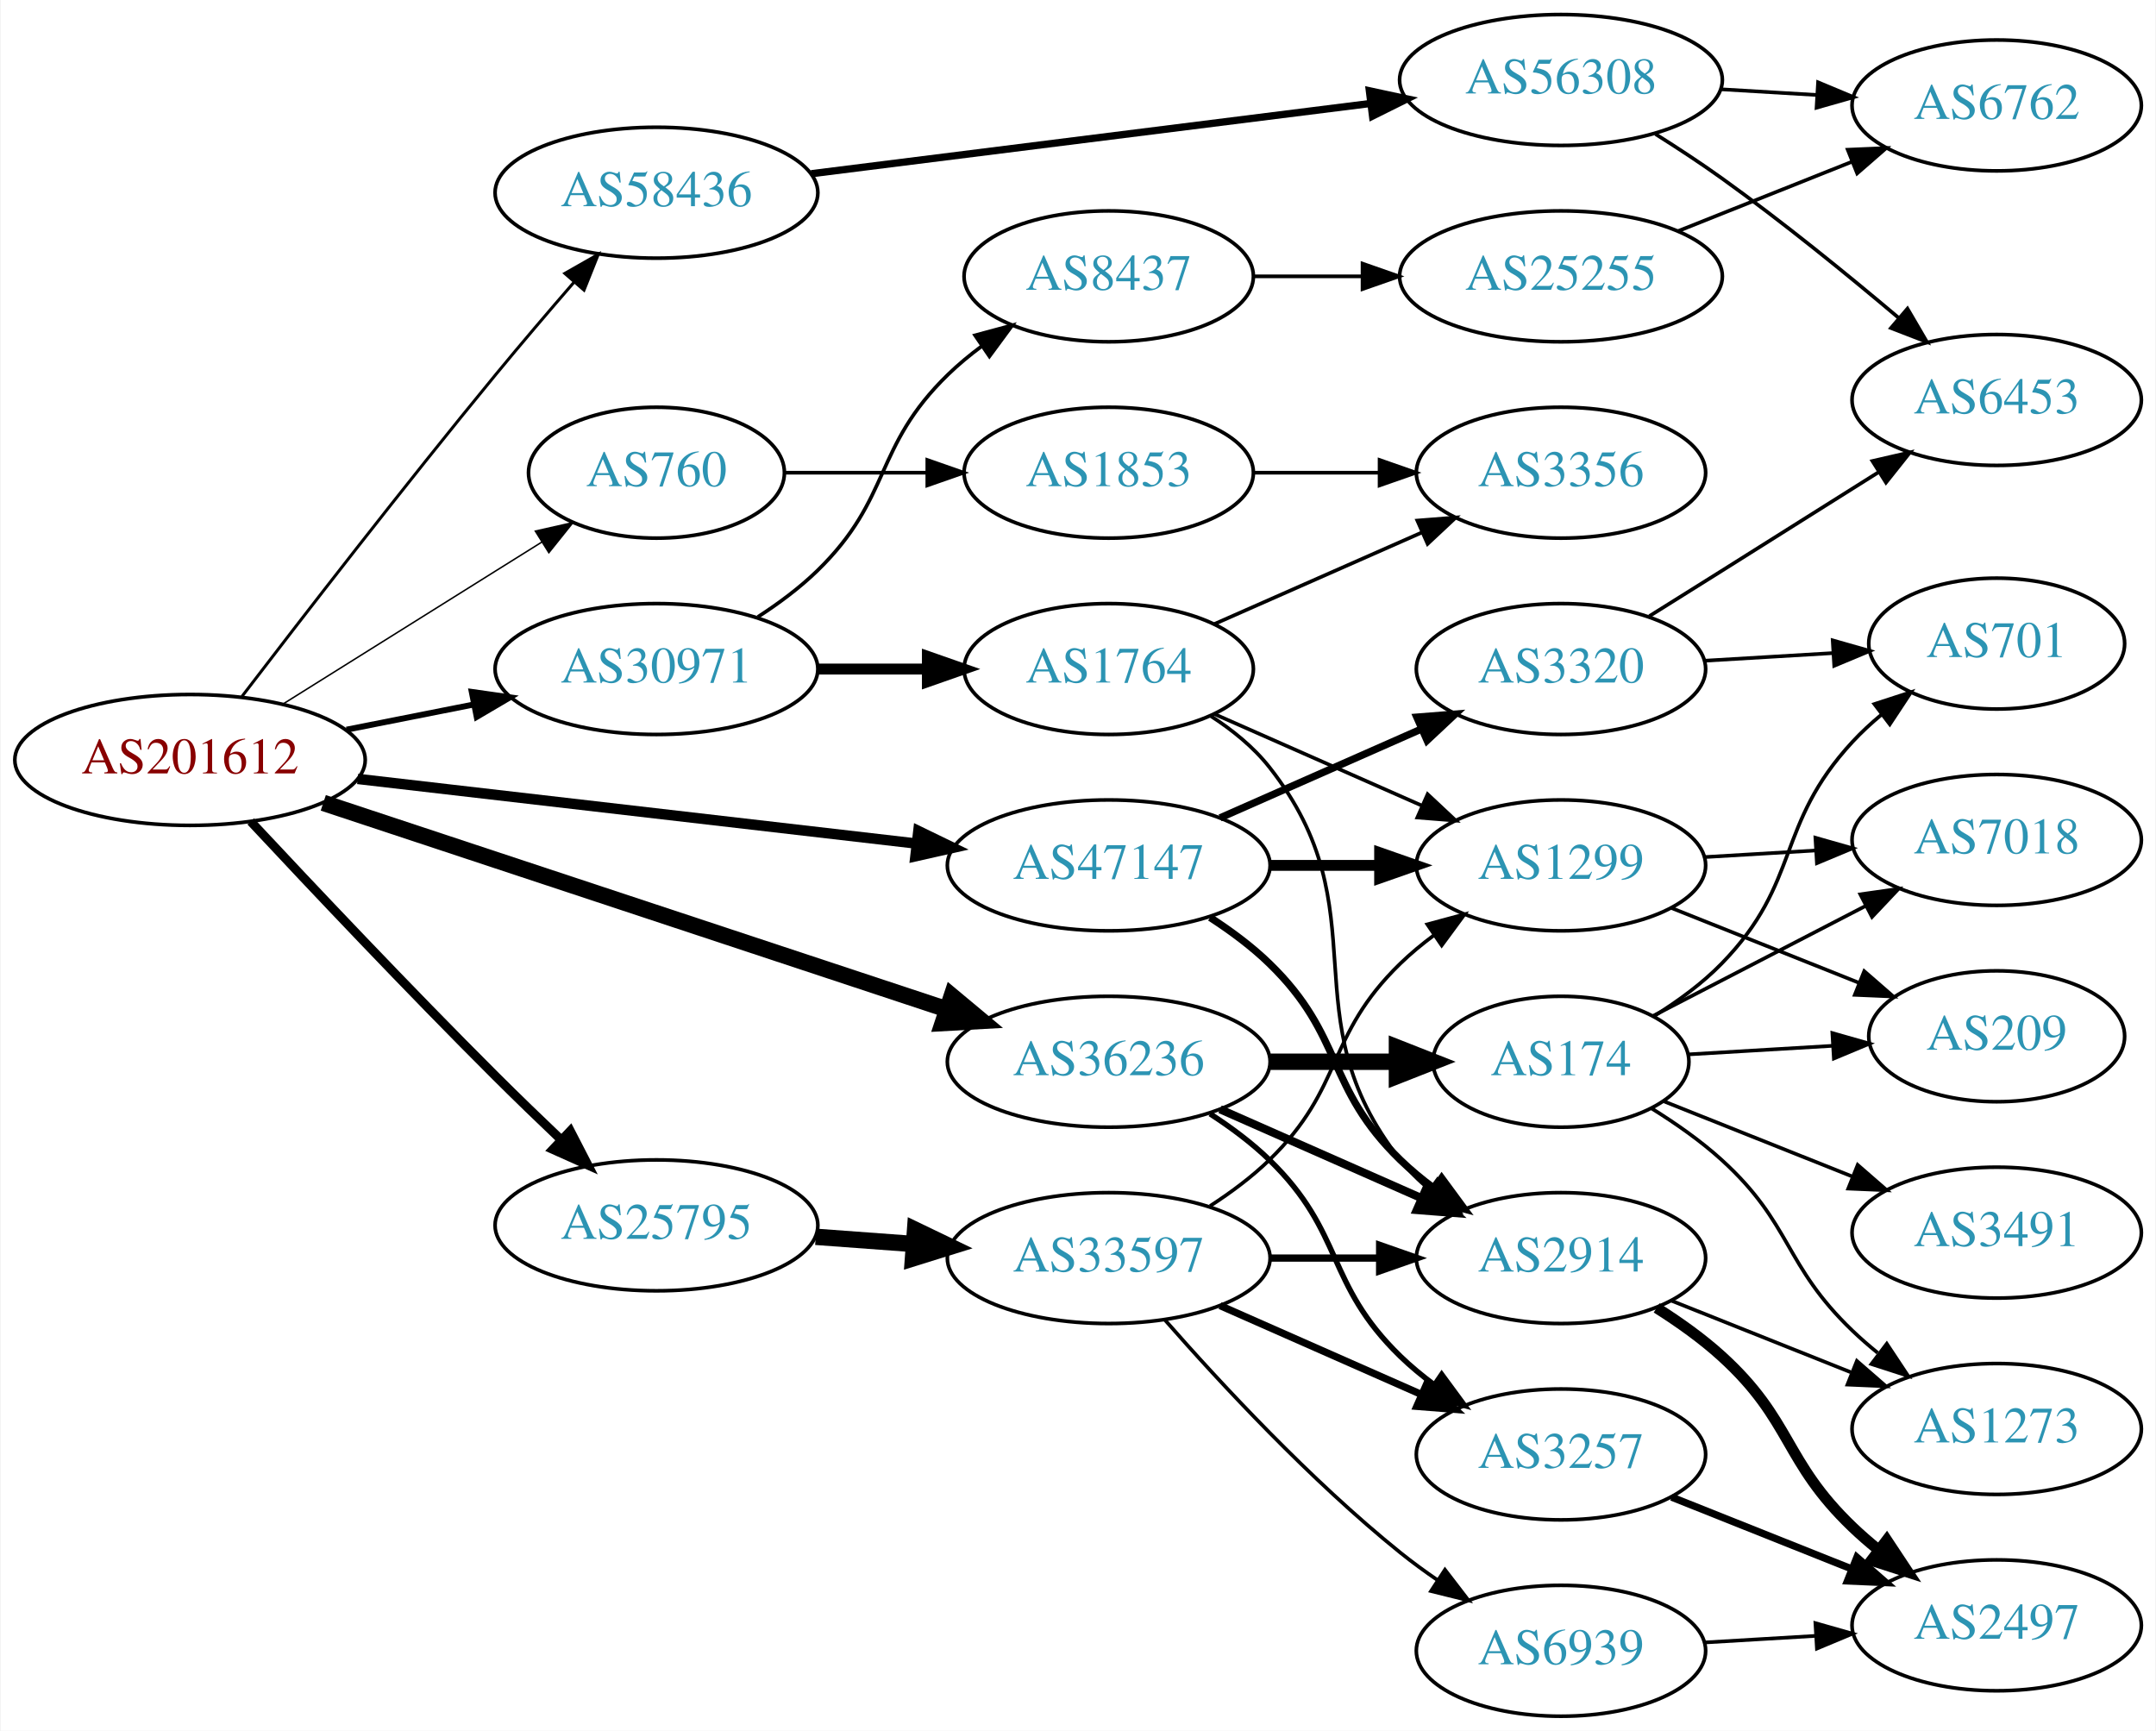
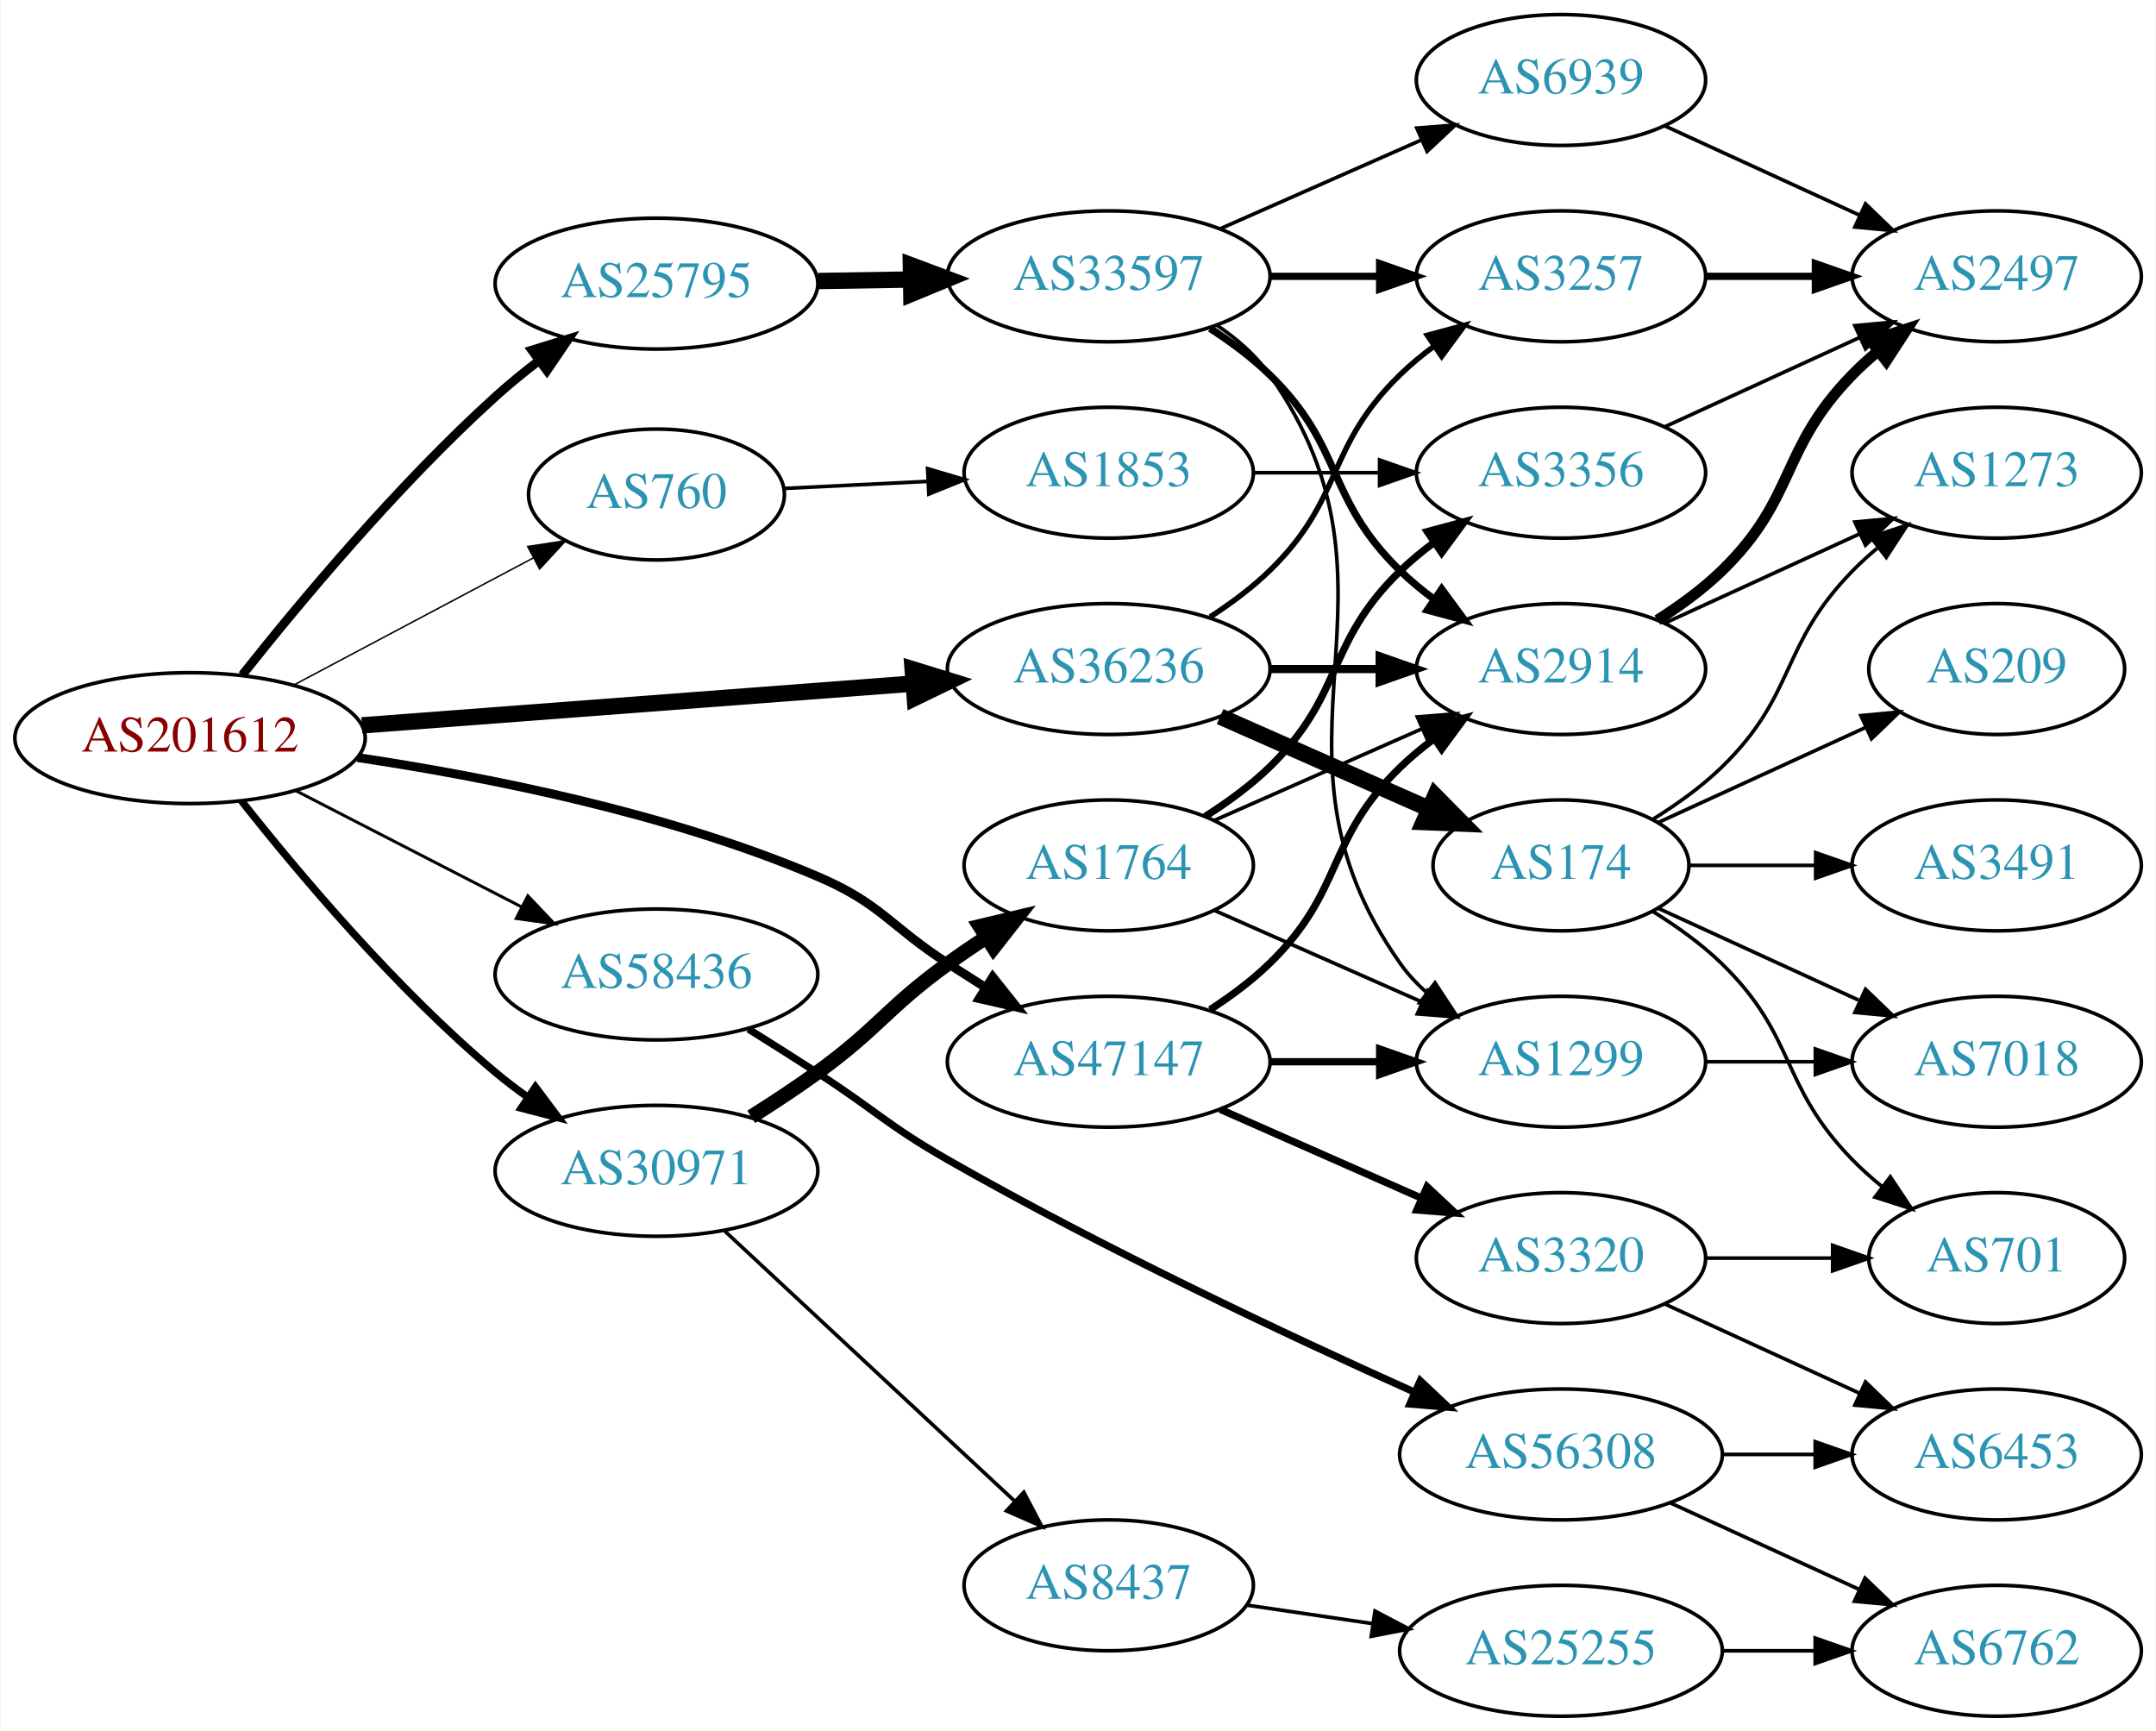
<svg xmlns="http://www.w3.org/2000/svg" xmlns:xlink="http://www.w3.org/1999/xlink" width="593pt" height="476pt" viewBox="0.00 0.00 592.66 476.00">
  <g id="graph0" class="graph" transform="scale(1 1) rotate(0) translate(4 472)">
    <polygon fill="white" stroke="none" points="-4,4 -4,-472 588.661,-472 588.661,4 -4,4" />
    <g id="node1" class="node">
      <g id="a_node1">
        <a xlink:href="/asn/201612" xlink:title="AS201612 ~ nic.at GmbH [AT]">
-           <ellipse fill="#ffffff" stroke="black" cx="48.096" cy="-263" rx="48.192" ry="18" />
-           <text text-anchor="middle" x="48.096" y="-259.3" font-family="Times,serif" font-size="14.00" fill="#880000">AS201612</text>
+           <ellipse fill="#ffffff" stroke="black" cx="48.096" cy="-269" rx="48.192" ry="18" />
+           <text text-anchor="middle" x="48.096" y="-265.3" font-family="Times,serif" font-size="14.00" fill="#880000">AS201612</text>
        </a>
      </g>
    </g>
    <g id="node2" class="node">
      <g id="a_node2">
        <a xlink:href="/asn/760" xlink:title="AS760 ~ University of Vienna, Austria [AT]">
-           <ellipse fill="#ffffff" stroke="black" cx="176.388" cy="-342" rx="35.194" ry="18" />
-           <text text-anchor="middle" x="176.388" y="-338.3" font-family="Times,serif" font-size="14.00" fill="#2c94b3">AS760</text>
+           <ellipse fill="#ffffff" stroke="black" cx="176.388" cy="-336" rx="35.194" ry="18" />
+           <text text-anchor="middle" x="176.388" y="-332.3" font-family="Times,serif" font-size="14.00" fill="#2c94b3">AS760</text>
        </a>
      </g>
    </g>
    <g id="edge1" class="edge">
-       <path fill="none" stroke="black" stroke-width="0.409" d="M73.819,-278.476C90.343,-288.819 112.568,-302.727 132.191,-315 136.287,-317.562 140.602,-320.259 144.856,-322.919" />
-       <polygon fill="black" stroke="black" stroke-width="0.409" points="143.076,-325.934 153.411,-328.267 146.787,-319.998 143.076,-325.934" />
+       <path fill="none" stroke="black" stroke-width="0.409" d="M76.499,-283.538C95.876,-293.818 121.947,-307.649 142.456,-318.529" />
+       <polygon fill="black" stroke="black" stroke-width="0.409" points="140.969,-321.702 151.443,-323.297 144.249,-315.518 140.969,-321.702" />
    </g>
    <g id="node3" class="node">
      <g id="a_node3">
        <a xlink:href="/asn/25795" xlink:title="AS25795 ~ ARP NETWORKS, INC. [US]">
-           <ellipse fill="#ffffff" stroke="black" cx="176.388" cy="-135" rx="44.393" ry="18" />
-           <text text-anchor="middle" x="176.388" y="-131.3" font-family="Times,serif" font-size="14.00" fill="#2c94b3">AS25795</text>
+           <ellipse fill="#ffffff" stroke="black" cx="176.388" cy="-394" rx="44.393" ry="18" />
+           <text text-anchor="middle" x="176.388" y="-390.3" font-family="Times,serif" font-size="14.00" fill="#2c94b3">AS25795</text>
        </a>
      </g>
    </g>
    <g id="edge2" class="edge">
-       <path fill="none" stroke="black" stroke-width="2.455" d="M64.786,-246.087C81.317,-228.382 108.228,-199.889 132.191,-176 137.958,-170.251 144.264,-164.16 150.233,-158.48" />
-       <polygon fill="black" stroke="black" stroke-width="2.455" points="152.686,-160.978 157.546,-151.563 147.876,-155.892 152.686,-160.978" />
+       <path fill="none" stroke="black" stroke-width="2.455" d="M62.455,-286.343C78.062,-306.043 105.199,-338.616 132.191,-363 135.852,-366.307 139.866,-369.584 143.927,-372.699" />
+       <polygon fill="black" stroke="black" stroke-width="2.455" points="142.105,-375.705 152.23,-378.825 146.261,-370.072 142.105,-375.705" />
    </g>
    <g id="node4" class="node">
      <g id="a_node4">
        <a xlink:href="/asn/30971" xlink:title="AS30971 ~ Jakob-Haringer-Strasse 8 [AT]">
-           <ellipse fill="#ffffff" stroke="black" cx="176.388" cy="-288" rx="44.393" ry="18" />
-           <text text-anchor="middle" x="176.388" y="-284.3" font-family="Times,serif" font-size="14.00" fill="#2c94b3">AS30971</text>
+           <ellipse fill="#ffffff" stroke="black" cx="176.388" cy="-150" rx="44.393" ry="18" />
+           <text text-anchor="middle" x="176.388" y="-146.3" font-family="Times,serif" font-size="14.00" fill="#2c94b3">AS30971</text>
        </a>
      </g>
    </g>
    <g id="edge3" class="edge">
-       <path fill="none" stroke="black" stroke-width="1.636" d="M91.149,-271.325C102.36,-273.544 114.572,-275.961 126.131,-278.25" />
-       <polygon fill="black" stroke="black" stroke-width="1.636" points="125.59,-281.71 136.08,-280.219 126.95,-274.844 125.59,-281.71" />
+       <path fill="none" stroke="black" stroke-width="2.045" d="M62.253,-251.743C77.674,-232.202 104.641,-200.084 132.191,-177 134.918,-174.716 137.854,-172.483 140.866,-170.341" />
+       <polygon fill="black" stroke="black" stroke-width="2.045" points="143.094,-173.061 149.447,-164.582 139.193,-167.249 143.094,-173.061" />
    </g>
    <g id="node5" class="node">
      <g id="a_node5">
        <a xlink:href="/asn/36236" xlink:title="AS36236 ~ NetActuate, Inc [US]">
-           <ellipse fill="#ffffff" stroke="black" cx="300.78" cy="-180" rx="44.393" ry="18" />
-           <text text-anchor="middle" x="300.78" y="-176.3" font-family="Times,serif" font-size="14.00" fill="#2c94b3">AS36236</text>
+           <ellipse fill="#ffffff" stroke="black" cx="300.78" cy="-288" rx="44.393" ry="18" />
+           <text text-anchor="middle" x="300.78" y="-284.3" font-family="Times,serif" font-size="14.00" fill="#2c94b3">AS36236</text>
        </a>
      </g>
    </g>
    <g id="edge4" class="edge">
-       <path fill="none" stroke="black" stroke-width="4.5" d="M84.746,-251.196C129.893,-236.248 207.642,-210.506 256.247,-194.413" />
-       <polygon fill="black" stroke="black" stroke-width="4.5" points="257.602,-198.112 265.858,-191.231 255.127,-190.637 257.602,-198.112" />
+       <path fill="none" stroke="black" stroke-width="4.5" d="M95.367,-272.507C138.285,-275.76 202.109,-280.597 246.996,-283.999" />
+       <polygon fill="black" stroke="black" stroke-width="4.5" points="246.853,-287.937 257.122,-284.767 247.448,-280.085 246.853,-287.937" />
    </g>
    <g id="node6" class="node">
      <g id="a_node6">
        <a xlink:href="/asn/47147" xlink:title="AS47147 ~ ANEXIA Internetdienstleistungs GmbH [AT]">
-           <ellipse fill="#ffffff" stroke="black" cx="300.78" cy="-234" rx="44.393" ry="18" />
-           <text text-anchor="middle" x="300.78" y="-230.3" font-family="Times,serif" font-size="14.00" fill="#2c94b3">AS47147</text>
+           <ellipse fill="#ffffff" stroke="black" cx="300.78" cy="-180" rx="44.393" ry="18" />
+           <text text-anchor="middle" x="300.78" y="-176.3" font-family="Times,serif" font-size="14.00" fill="#2c94b3">AS47147</text>
        </a>
      </g>
    </g>
    <g id="edge5" class="edge">
-       <path fill="none" stroke="black" stroke-width="2.864" d="M94.203,-257.782C137.359,-252.789 202.408,-245.264 247.738,-240.02" />
-       <polygon fill="black" stroke="black" stroke-width="2.864" points="248.421,-243.465 257.952,-238.839 247.616,-236.511 248.421,-243.465" />
+       <path fill="none" stroke="black" stroke-width="2.455" d="M94.188,-263.653C129.611,-258.366 179.629,-248.462 220.584,-231 238.272,-223.458 240.429,-217.431 256.584,-207 259.915,-204.849 263.405,-202.623 266.896,-200.414" />
+       <polygon fill="black" stroke="black" stroke-width="2.455" points="268.883,-203.299 275.484,-195.012 265.155,-197.374 268.883,-203.299" />
    </g>
    <g id="node7" class="node">
      <g id="a_node7">
        <a xlink:href="/asn/58436" xlink:title="AS58436 ~ SECUREAX PTE LTD [SG]">
-           <ellipse fill="#ffffff" stroke="black" cx="176.388" cy="-419" rx="44.393" ry="18" />
-           <text text-anchor="middle" x="176.388" y="-415.3" font-family="Times,serif" font-size="14.00" fill="#2c94b3">AS58436</text>
+           <ellipse fill="#ffffff" stroke="black" cx="176.388" cy="-204" rx="44.393" ry="18" />
+           <text text-anchor="middle" x="176.388" y="-200.3" font-family="Times,serif" font-size="14.00" fill="#2c94b3">AS58436</text>
        </a>
      </g>
    </g>
    <g id="edge6" class="edge">
-       <path fill="none" stroke="black" stroke-width="0.818" d="M62.375,-280.459C78.574,-301.635 106.928,-338.309 132.191,-369 139.081,-377.37 146.77,-386.373 153.73,-394.403" />
-       <polygon fill="black" stroke="black" stroke-width="0.818" points="151.182,-396.806 160.39,-402.047 156.46,-392.208 151.182,-396.806" />
+       <path fill="none" stroke="black" stroke-width="0.818" d="M77.124,-254.574C95.442,-245.146 119.542,-232.743 139.29,-222.579" />
+       <polygon fill="black" stroke="black" stroke-width="0.818" points="141.015,-225.627 148.304,-217.939 137.811,-219.403 141.015,-225.627" />
    </g>
    <g id="node8" class="node">
      <g id="a_node8">
        <a xlink:href="/asn/1853" xlink:title="AS1853 ~ ACOnet Backbone [AT]">
          <ellipse fill="#ffffff" stroke="black" cx="300.78" cy="-342" rx="39.794" ry="18" />
          <text text-anchor="middle" x="300.78" y="-338.3" font-family="Times,serif" font-size="14.00" fill="#2c94b3">AS1853</text>
        </a>
      </g>
    </g>
    <g id="edge7" class="edge">
-       <path fill="none" stroke="black" d="M211.806,-342C223.857,-342 237.633,-342 250.651,-342" />
-       <polygon fill="black" stroke="black" points="250.881,-345.5 260.881,-342 250.881,-338.5 250.881,-345.5" />
+       <path fill="none" stroke="black" d="M211.481,-337.671C223.648,-338.268 237.606,-338.952 250.778,-339.598" />
+       <polygon fill="black" stroke="black" points="250.966,-343.111 261.125,-340.105 251.308,-336.12 250.966,-343.111" />
    </g>
    <g id="node10" class="node">
      <g id="a_node10">
        <a xlink:href="/asn/33597" xlink:title="AS33597 ~ ATLANTIC-METRO-COMMUNICATIONS-II-INC [US]">
-           <ellipse fill="#ffffff" stroke="black" cx="300.78" cy="-126" rx="44.393" ry="18" />
-           <text text-anchor="middle" x="300.78" y="-122.3" font-family="Times,serif" font-size="14.00" fill="#2c94b3">AS33597</text>
+           <ellipse fill="#ffffff" stroke="black" cx="300.78" cy="-396" rx="44.393" ry="18" />
+           <text text-anchor="middle" x="300.78" y="-392.3" font-family="Times,serif" font-size="14.00" fill="#2c94b3">AS33597</text>
        </a>
      </g>
    </g>
    <g id="edge9" class="edge">
-       <path fill="none" stroke="black" stroke-width="4.5" d="M220.194,-131.852C228.909,-131.211 238.172,-130.53 247.182,-129.868" />
-       <polygon fill="black" stroke="black" stroke-width="4.5" points="247.519,-133.791 257.204,-129.131 246.942,-125.937 247.519,-133.791" />
+       <path fill="none" stroke="black" stroke-width="4.5" d="M220.883,-394.711C229.089,-394.845 237.761,-394.987 246.233,-395.125" />
+       <polygon fill="black" stroke="black" stroke-width="4.5" points="246.361,-399.065 256.424,-395.292 246.49,-391.191 246.361,-399.065" />
    </g>
    <g id="node17" class="node">
      <g id="a_node17">
-         <a xlink:href="/asn/8437" xlink:title="AS8437 ~ Hutchison Drei Austria GmbH [AT]">
-           <ellipse fill="#ffffff" stroke="black" cx="300.78" cy="-396" rx="39.794" ry="18" />
-           <text text-anchor="middle" x="300.78" y="-392.3" font-family="Times,serif" font-size="14.00" fill="#2c94b3">AS8437</text>
+         <a xlink:href="/asn/1764" xlink:title="AS1764 ~ NEXTLAYER-AS [AT]">
+           <ellipse fill="#ffffff" stroke="black" cx="300.78" cy="-234" rx="39.794" ry="18" />
+           <text text-anchor="middle" x="300.78" y="-230.3" font-family="Times,serif" font-size="14.00" fill="#2c94b3">AS1764</text>
        </a>
      </g>
    </g>
    <g id="edge18" class="edge">
-       <path fill="none" stroke="black" d="M204.271,-302.329C209.996,-306.036 215.762,-310.318 220.584,-315 241.277,-335.094 235.89,-348.906 256.584,-369 259.429,-371.763 262.603,-374.386 265.903,-376.834" />
-       <polygon fill="black" stroke="black" points="264.019,-379.786 274.251,-382.538 267.968,-374.006 264.019,-379.786" />
+       <path fill="none" stroke="black" stroke-width="4" d="M202.439,-164.854C208.486,-168.658 214.853,-172.851 220.584,-177 237.453,-189.215 239.714,-194.785 256.584,-207 259.968,-209.451 263.575,-211.916 267.207,-214.308" />
+       <polygon fill="black" stroke="black" stroke-width="4" points="265.326,-217.26 275.632,-219.713 269.105,-211.368 265.326,-217.26" />
    </g>
    <g id="node18" class="node">
      <g id="a_node18">
-         <a xlink:href="/asn/1764" xlink:title="AS1764 ~ NEXTLAYER-AS [AT]">
-           <ellipse fill="#ffffff" stroke="black" cx="300.78" cy="-288" rx="39.794" ry="18" />
-           <text text-anchor="middle" x="300.78" y="-284.3" font-family="Times,serif" font-size="14.00" fill="#2c94b3">AS1764</text>
+         <a xlink:href="/asn/8437" xlink:title="AS8437 ~ Hutchison Drei Austria GmbH [AT]">
+           <ellipse fill="#ffffff" stroke="black" cx="300.78" cy="-36" rx="39.794" ry="18" />
+           <text text-anchor="middle" x="300.78" y="-32.3" font-family="Times,serif" font-size="14.00" fill="#2c94b3">AS8437</text>
        </a>
      </g>
    </g>
    <g id="edge19" class="edge">
-       <path fill="none" stroke="black" stroke-width="3" d="M220.883,-288C230.572,-288 240.909,-288 250.802,-288" />
-       <polygon fill="black" stroke="black" stroke-width="3" points="250.904,-291.5 260.904,-288 250.904,-284.5 250.904,-291.5" />
-     </g>
-     <g id="node11" class="node">
-       <g id="a_node11">
-         <a xlink:href="/asn/3257" xlink:title="AS3257 ~ GTT [DE]">
-           <ellipse fill="#ffffff" stroke="black" cx="425.172" cy="-72" rx="39.794" ry="18" />
-           <text text-anchor="middle" x="425.172" y="-68.3" font-family="Times,serif" font-size="14.00" fill="#2c94b3">AS3257</text>
-         </a>
-       </g>
-     </g>
-     <g id="edge27" class="edge">
-       <path fill="none" stroke="black" stroke-width="1.5" d="M328.663,-165.671C334.388,-161.964 340.154,-157.682 344.976,-153 365.669,-132.906 360.282,-119.094 380.976,-99 383.821,-96.237 386.995,-93.614 390.295,-91.166" />
-       <polygon fill="black" stroke="black" stroke-width="1.5" points="392.36,-93.993 398.643,-85.462 388.411,-88.214 392.36,-93.993" />
+       <path fill="none" stroke="black" d="M195.184,-133.423C216.152,-113.894 251.122,-81.321 274.798,-59.269" />
+       <polygon fill="black" stroke="black" points="277.426,-61.604 282.358,-52.227 272.655,-56.482 277.426,-61.604" />
    </g>
    <g id="node13" class="node">
      <g id="a_node13">
        <a xlink:href="/asn/2914" xlink:title="AS2914 ~ NTT America, Inc. [US]">
-           <ellipse fill="#ffffff" stroke="black" cx="425.172" cy="-126" rx="39.794" ry="18" />
-           <text text-anchor="middle" x="425.172" y="-122.3" font-family="Times,serif" font-size="14.00" fill="#2c94b3">AS2914</text>
-         </a>
-       </g>
-     </g>
-     <g id="edge25" class="edge">
-       <path fill="none" stroke="black" stroke-width="2.25" d="M331.407,-166.928C348.002,-159.607 368.861,-150.403 386.595,-142.579" />
-       <polygon fill="black" stroke="black" stroke-width="2.25" points="388.342,-145.634 396.078,-138.395 385.516,-139.23 388.342,-145.634" />
+           <ellipse fill="#ffffff" stroke="black" cx="425.172" cy="-288" rx="39.794" ry="18" />
+           <text text-anchor="middle" x="425.172" y="-284.3" font-family="Times,serif" font-size="14.00" fill="#2c94b3">AS2914</text>
+         </a>
+       </g>
+     </g>
+     <g id="edge27" class="edge">
+       <path fill="none" stroke="black" stroke-width="2.25" d="M345.275,-288C354.964,-288 365.301,-288 375.194,-288" />
+       <polygon fill="black" stroke="black" stroke-width="2.25" points="375.296,-291.5 385.296,-288 375.296,-284.5 375.296,-291.5" />
+     </g>
+     <g id="node14" class="node">
+       <g id="a_node14">
+         <a xlink:href="/asn/3257" xlink:title="AS3257 ~ GTT [DE]">
+           <ellipse fill="#ffffff" stroke="black" cx="425.172" cy="-396" rx="39.794" ry="18" />
+           <text text-anchor="middle" x="425.172" y="-392.3" font-family="Times,serif" font-size="14.00" fill="#2c94b3">AS3257</text>
+         </a>
+       </g>
+     </g>
+     <g id="edge28" class="edge">
+       <path fill="none" stroke="black" stroke-width="1.5" d="M328.663,-302.329C334.388,-306.036 340.154,-310.318 344.976,-315 365.669,-335.094 360.282,-348.906 380.976,-369 383.821,-371.763 386.995,-374.386 390.295,-376.834" />
+       <polygon fill="black" stroke="black" stroke-width="1.5" points="388.411,-379.786 398.643,-382.538 392.36,-374.006 388.411,-379.786" />
    </g>
    <g id="node21" class="node">
      <g id="a_node21">
        <a xlink:href="/asn/174" xlink:title="AS174 ~ Cogent Communications [US]">
-           <ellipse fill="#ffffff" stroke="black" cx="425.172" cy="-180" rx="35.194" ry="18" />
-           <text text-anchor="middle" x="425.172" y="-176.3" font-family="Times,serif" font-size="14.00" fill="#2c94b3">AS174</text>
+           <ellipse fill="#ffffff" stroke="black" cx="425.172" cy="-234" rx="35.194" ry="18" />
+           <text text-anchor="middle" x="425.172" y="-230.3" font-family="Times,serif" font-size="14.00" fill="#2c94b3">AS174</text>
        </a>
      </g>
    </g>
    <g id="edge26" class="edge">
-       <path fill="none" stroke="black" stroke-width="4.5" d="M345.275,-180C356.533,-180 368.665,-180 379.959,-180" />
-       <polygon fill="black" stroke="black" stroke-width="4.5" points="380.046,-183.938 390.046,-180 380.046,-176.063 380.046,-183.938" />
-     </g>
-     <g id="node12" class="node">
-       <g id="a_node12">
+       <path fill="none" stroke="black" stroke-width="4.5" d="M331.407,-274.928C348.678,-267.308 370.569,-257.65 388.748,-249.629" />
+       <polygon fill="black" stroke="black" stroke-width="4.5" points="390.581,-253.124 398.141,-245.485 387.402,-245.919 390.581,-253.124" />
+     </g>
+     <g id="node11" class="node">
+       <g id="a_node11">
        <a xlink:href="/asn/1299" xlink:title="AS1299 ~ Telia Carrier [EU]">
-           <ellipse fill="#ffffff" stroke="black" cx="425.172" cy="-234" rx="39.794" ry="18" />
-           <text text-anchor="middle" x="425.172" y="-230.3" font-family="Times,serif" font-size="14.00" fill="#2c94b3">AS1299</text>
-         </a>
-       </g>
-     </g>
-     <g id="edge33" class="edge">
-       <path fill="none" stroke="black" stroke-width="3" d="M345.275,-234C354.964,-234 365.301,-234 375.194,-234" />
-       <polygon fill="black" stroke="black" stroke-width="3" points="375.296,-237.5 385.296,-234 375.296,-230.5 375.296,-237.5" />
+           <ellipse fill="#ffffff" stroke="black" cx="425.172" cy="-180" rx="39.794" ry="18" />
+           <text text-anchor="middle" x="425.172" y="-176.3" font-family="Times,serif" font-size="14.00" fill="#2c94b3">AS1299</text>
+         </a>
+       </g>
+     </g>
+     <g id="edge34" class="edge">
+       <path fill="none" stroke="black" stroke-width="2" d="M345.275,-180C354.964,-180 365.301,-180 375.194,-180" />
+       <polygon fill="black" stroke="black" stroke-width="2" points="375.296,-183.5 385.296,-180 375.296,-176.5 375.296,-183.5" />
    </g>
    <g id="edge35" class="edge">
-       <path fill="none" stroke="black" stroke-width="2" d="M328.663,-219.671C334.388,-215.964 340.154,-211.682 344.976,-207 365.669,-186.906 360.282,-173.094 380.976,-153 383.821,-150.237 386.995,-147.614 390.295,-145.166" />
-       <polygon fill="black" stroke="black" stroke-width="2" points="392.36,-147.994 398.643,-139.462 388.411,-142.214 392.36,-147.994" />
+       <path fill="none" stroke="black" stroke-width="2" d="M328.663,-194.329C334.388,-198.036 340.154,-202.318 344.976,-207 365.669,-227.094 360.282,-240.906 380.976,-261 383.821,-263.763 386.995,-266.386 390.295,-268.834" />
+       <polygon fill="black" stroke="black" stroke-width="2" points="388.411,-271.786 398.643,-274.538 392.36,-266.006 388.411,-271.786" />
    </g>
    <g id="node26" class="node">
      <g id="a_node26">
        <a xlink:href="/asn/3320" xlink:title="AS3320 ~ DTAG [DE]">
-           <ellipse fill="#ffffff" stroke="black" cx="425.172" cy="-288" rx="39.794" ry="18" />
-           <text text-anchor="middle" x="425.172" y="-284.3" font-family="Times,serif" font-size="14.00" fill="#2c94b3">AS3320</text>
-         </a>
-       </g>
-     </g>
-     <g id="edge34" class="edge">
-       <path fill="none" stroke="black" stroke-width="2" d="M331.407,-247.072C348.002,-254.393 368.861,-263.597 386.595,-271.421" />
-       <polygon fill="black" stroke="black" stroke-width="2" points="385.516,-274.77 396.078,-275.605 388.342,-268.366 385.516,-274.77" />
+           <ellipse fill="#ffffff" stroke="black" cx="425.172" cy="-126" rx="39.794" ry="18" />
+           <text text-anchor="middle" x="425.172" y="-122.3" font-family="Times,serif" font-size="14.00" fill="#2c94b3">AS3320</text>
+         </a>
+       </g>
+     </g>
+     <g id="edge36" class="edge">
+       <path fill="none" stroke="black" stroke-width="2" d="M331.407,-166.928C348.002,-159.607 368.861,-150.403 386.595,-142.579" />
+       <polygon fill="black" stroke="black" stroke-width="2" points="388.342,-145.634 396.078,-138.395 385.516,-139.23 388.342,-145.634" />
    </g>
    <g id="node28" class="node">
      <g id="a_node28">
        <a xlink:href="/asn/56308" xlink:title="AS56308 ~ TELIN-NET-SG [SG]">
-           <ellipse fill="#ffffff" stroke="black" cx="425.172" cy="-450" rx="44.393" ry="18" />
-           <text text-anchor="middle" x="425.172" y="-446.3" font-family="Times,serif" font-size="14.00" fill="#2c94b3">AS56308</text>
+           <ellipse fill="#ffffff" stroke="black" cx="425.172" cy="-72" rx="44.393" ry="18" />
+           <text text-anchor="middle" x="425.172" y="-68.3" font-family="Times,serif" font-size="14.00" fill="#2c94b3">AS56308</text>
        </a>
      </g>
    </g>
    <g id="edge40" class="edge">
-       <path fill="none" stroke="black" stroke-width="2" d="M218.972,-424.224C261.371,-429.55 327.224,-437.822 372.844,-443.552" />
-       <polygon fill="black" stroke="black" stroke-width="2" points="372.47,-447.033 382.829,-444.807 373.343,-440.087 372.47,-447.033" />
+       <path fill="none" stroke="black" stroke-width="2" d="M201.684,-188.988C207.87,-185.117 214.491,-180.934 220.584,-177 236.738,-166.569 239.887,-162.54 256.584,-153 299.286,-128.601 350.446,-104.584 384.915,-89.119" />
+       <polygon fill="black" stroke="black" stroke-width="2" points="386.466,-92.26 394.173,-84.991 383.615,-85.867 386.466,-92.26" />
    </g>
    <g id="node9" class="node">
      <g id="a_node9">
        <a xlink:href="/asn/3356" xlink:title="AS3356 ~ Level 3 Parent, LLC [US]">
          <ellipse fill="#ffffff" stroke="black" cx="425.172" cy="-342" rx="39.794" ry="18" />
          <text text-anchor="middle" x="425.172" y="-338.3" font-family="Times,serif" font-size="14.00" fill="#2c94b3">AS3356</text>
        </a>
      </g>
    </g>
    <g id="edge8" class="edge">
      <path fill="none" stroke="black" d="M340.505,-342C351.444,-342 363.494,-342 374.961,-342" />
      <polygon fill="black" stroke="black" points="375.278,-345.5 385.278,-342 375.278,-338.5 375.278,-345.5" />
    </g>
-     <g id="edge10" class="edge">
-       <path fill="none" stroke="black" stroke-width="2" d="M331.407,-112.928C348.002,-105.607 368.861,-96.403 386.595,-88.579" />
-       <polygon fill="black" stroke="black" stroke-width="2" points="388.342,-91.634 396.078,-84.395 385.516,-85.23 388.342,-91.634" />
-     </g>
-     <g id="edge11" class="edge">
-       <path fill="none" stroke="black" d="M328.663,-140.329C334.388,-144.036 340.154,-148.318 344.976,-153 365.669,-173.094 360.282,-186.906 380.976,-207 383.821,-209.763 386.995,-212.386 390.295,-214.834" />
-       <polygon fill="black" stroke="black" points="388.411,-217.786 398.643,-220.538 392.36,-212.006 388.411,-217.786" />
-     </g>
-     <g id="edge12" class="edge">
-       <path fill="none" stroke="black" stroke-width="2" d="M345.275,-126C354.964,-126 365.301,-126 375.194,-126" />
-       <polygon fill="black" stroke="black" stroke-width="2" points="375.296,-129.5 385.296,-126 375.296,-122.5 375.296,-129.5" />
-     </g>
-     <g id="node14" class="node">
-       <g id="a_node14">
-         <a xlink:href="/asn/6939" xlink:title="AS6939 ~ Hurricane Electric LLC [US]">
-           <ellipse fill="#ffffff" stroke="black" cx="425.172" cy="-18" rx="39.794" ry="18" />
-           <text text-anchor="middle" x="425.172" y="-14.3" font-family="Times,serif" font-size="14.00" fill="#2c94b3">AS6939</text>
-         </a>
-       </g>
-     </g>
-     <g id="edge13" class="edge">
-       <path fill="none" stroke="black" d="M316.213,-109.017C331.344,-91.772 356.308,-64.852 380.976,-45 384.231,-42.38 387.756,-39.808 391.341,-37.354" />
-       <polygon fill="black" stroke="black" points="393.26,-40.281 399.714,-31.879 389.429,-34.423 393.26,-40.281" />
-     </g>
    <g id="node15" class="node">
      <g id="a_node15">
        <a xlink:href="/asn/2497" xlink:title="AS2497 ~ Internet Initiative Japan Inc. [JP]">
-           <ellipse fill="#ffffff" stroke="black" cx="545.014" cy="-25" rx="39.794" ry="18" />
-           <text text-anchor="middle" x="545.014" y="-21.3" font-family="Times,serif" font-size="14.00" fill="#2c94b3">AS2497</text>
+           <ellipse fill="#ffffff" stroke="black" cx="545.014" cy="-396" rx="39.794" ry="18" />
+           <text text-anchor="middle" x="545.014" y="-392.3" font-family="Times,serif" font-size="14.00" fill="#2c94b3">AS2497</text>
+         </a>
+       </g>
+     </g>
+     <g id="edge25" class="edge">
+       <path fill="none" stroke="black" d="M453.801,-354.661C469.758,-361.973 490.028,-371.261 507.311,-379.181" />
+       <polygon fill="black" stroke="black" points="506.01,-382.435 516.559,-383.419 508.926,-376.071 506.01,-382.435" />
+     </g>
+     <g id="edge10" class="edge">
+       <path fill="none" stroke="black" d="M330.506,-382.567C335.995,-378.854 341.198,-374.344 344.976,-369 387.555,-308.775 338.397,-267.225 380.976,-207 382.967,-204.184 385.354,-201.599 387.97,-199.24" />
+       <polygon fill="black" stroke="black" points="390.522,-201.694 396.338,-192.838 386.269,-196.135 390.522,-201.694" />
+     </g>
+     <g id="node12" class="node">
+       <g id="a_node12">
+         <a xlink:href="/asn/6939" xlink:title="AS6939 ~ Hurricane Electric LLC [US]">
+           <ellipse fill="#ffffff" stroke="black" cx="425.172" cy="-450" rx="39.794" ry="18" />
+           <text text-anchor="middle" x="425.172" y="-446.3" font-family="Times,serif" font-size="14.00" fill="#2c94b3">AS6939</text>
+         </a>
+       </g>
+     </g>
+     <g id="edge11" class="edge">
+       <path fill="none" stroke="black" d="M331.407,-409.072C348.002,-416.393 368.861,-425.597 386.595,-433.421" />
+       <polygon fill="black" stroke="black" points="385.516,-436.77 396.078,-437.605 388.342,-430.366 385.516,-436.77" />
+     </g>
+     <g id="edge12" class="edge">
+       <path fill="none" stroke="black" stroke-width="2" d="M328.663,-381.671C334.388,-377.964 340.154,-373.682 344.976,-369 365.669,-348.906 360.282,-335.094 380.976,-315 383.821,-312.237 386.995,-309.614 390.295,-307.166" />
+       <polygon fill="black" stroke="black" stroke-width="2" points="392.36,-309.994 398.643,-301.462 388.411,-304.214 392.36,-309.994" />
+     </g>
+     <g id="edge13" class="edge">
+       <path fill="none" stroke="black" stroke-width="2" d="M345.275,-396C354.964,-396 365.301,-396 375.194,-396" />
+       <polygon fill="black" stroke="black" stroke-width="2" points="375.296,-399.5 385.296,-396 375.296,-392.5 375.296,-399.5" />
+     </g>
+     <g id="node22" class="node">
+       <g id="a_node22">
+         <a xlink:href="/asn/7018" xlink:title="AS7018 ~ AT&amp;T Services, Inc. [US]">
+           <ellipse fill="#ffffff" stroke="black" cx="545.014" cy="-180" rx="39.794" ry="18" />
+           <text text-anchor="middle" x="545.014" y="-176.3" font-family="Times,serif" font-size="14.00" fill="#2c94b3">AS7018</text>
+         </a>
+       </g>
+     </g>
+     <g id="edge37" class="edge">
+       <path fill="none" stroke="black" d="M465.085,-180C474.638,-180 484.987,-180 494.95,-180" />
+       <polygon fill="black" stroke="black" points="495.143,-183.5 505.143,-180 495.143,-176.5 495.143,-183.5" />
+     </g>
+     <g id="edge14" class="edge">
+       <path fill="none" stroke="black" d="M453.801,-437.339C469.758,-430.027 490.028,-420.739 507.311,-412.819" />
+       <polygon fill="black" stroke="black" points="508.926,-415.929 516.559,-408.581 506.01,-409.565 508.926,-415.929" />
+     </g>
+     <g id="edge15" class="edge">
+       <path fill="none" stroke="black" stroke-width="3" d="M451.701,-301.462C457.864,-305.362 464.165,-309.948 469.368,-315 490.061,-335.094 485.195,-348.383 505.368,-369 507.461,-371.139 509.744,-373.218 512.121,-375.21" />
+       <polygon fill="black" stroke="black" stroke-width="3" points="510.364,-378.275 520.42,-381.611 514.639,-372.732 510.364,-378.275" />
+     </g>
+     <g id="node16" class="node">
+       <g id="a_node16">
+         <a xlink:href="/asn/1273" xlink:title="AS1273 ~ Vodafone Group PLC [EU]">
+           <ellipse fill="#ffffff" stroke="black" cx="545.014" cy="-342" rx="39.794" ry="18" />
+           <text text-anchor="middle" x="545.014" y="-338.3" font-family="Times,serif" font-size="14.00" fill="#2c94b3">AS1273</text>
        </a>
      </g>
    </g>
    <g id="edge16" class="edge">
-       <path fill="none" stroke="black" stroke-width="2" d="M455.605,-60.261C470.509,-54.317 488.804,-47.02 504.878,-40.609" />
-       <polygon fill="black" stroke="black" stroke-width="2" points="506.557,-43.708 514.549,-36.752 503.963,-37.206 506.557,-43.708" />
+       <path fill="none" stroke="black" d="M453.801,-300.661C469.758,-307.973 490.028,-317.261 507.311,-325.181" />
+       <polygon fill="black" stroke="black" points="506.01,-328.435 516.559,-329.419 508.926,-322.071 506.01,-328.435" />
+     </g>
+     <g id="edge17" class="edge">
+       <path fill="none" stroke="black" stroke-width="2" d="M465.085,-396C474.638,-396 484.987,-396 494.95,-396" />
+       <polygon fill="black" stroke="black" stroke-width="2" points="495.143,-399.5 505.143,-396 495.143,-392.5 495.143,-399.5" />
+     </g>
+     <g id="edge22" class="edge">
+       <path fill="none" stroke="black" stroke-width="2" d="M327.309,-247.462C333.472,-251.362 339.773,-255.948 344.976,-261 365.669,-281.094 360.282,-294.906 380.976,-315 383.821,-317.763 386.995,-320.386 390.295,-322.834" />
+       <polygon fill="black" stroke="black" stroke-width="2" points="388.411,-325.786 398.643,-328.538 392.36,-320.006 388.411,-325.786" />
+     </g>
+     <g id="edge20" class="edge">
+       <path fill="none" stroke="black" d="M329.859,-221.611C346.807,-214.134 368.604,-204.517 386.974,-196.412" />
+       <polygon fill="black" stroke="black" points="388.487,-199.57 396.223,-192.331 385.661,-193.166 388.487,-199.57" />
+     </g>
+     <g id="edge21" class="edge">
+       <path fill="none" stroke="black" d="M329.859,-246.389C346.807,-253.866 368.604,-263.483 386.974,-271.588" />
+       <polygon fill="black" stroke="black" points="385.661,-274.834 396.223,-275.669 388.487,-268.43 385.661,-274.834" />
+     </g>
+     <g id="node19" class="node">
+       <g id="a_node19">
+         <a xlink:href="/asn/25255" xlink:title="AS25255 ~ ==&gt; TELE2 AUSTRIA &lt;== [AT]">
+           <ellipse fill="#ffffff" stroke="black" cx="425.172" cy="-18" rx="44.393" ry="18" />
+           <text text-anchor="middle" x="425.172" y="-14.3" font-family="Times,serif" font-size="14.00" fill="#2c94b3">AS25255</text>
+         </a>
+       </g>
+     </g>
+     <g id="edge23" class="edge">
+       <path fill="none" stroke="black" d="M338.834,-30.551C349.717,-28.95 361.814,-27.171 373.397,-25.467" />
+       <polygon fill="black" stroke="black" points="374.017,-28.914 383.401,-23.996 372.998,-21.988 374.017,-28.914" />
+     </g>
+     <g id="node20" class="node">
+       <g id="a_node20">
+         <a xlink:href="/asn/6762" xlink:title="AS6762 ~ TELECOM ITALIA SPARKLE S.p.A. [IT]">
+           <ellipse fill="#ffffff" stroke="black" cx="545.014" cy="-18" rx="39.794" ry="18" />
+           <text text-anchor="middle" x="545.014" y="-14.3" font-family="Times,serif" font-size="14.00" fill="#2c94b3">AS6762</text>
+         </a>
+       </g>
+     </g>
+     <g id="edge24" class="edge">
+       <path fill="none" stroke="black" d="M469.383,-18C477.696,-18 486.458,-18 494.941,-18" />
+       <polygon fill="black" stroke="black" points="495.099,-21.5 505.099,-18 495.099,-14.5 495.099,-21.5" />
+     </g>
+     <g id="edge29" class="edge">
+       <path fill="none" stroke="black" d="M450.351,-246.617C456.936,-250.694 463.785,-255.578 469.368,-261 490.061,-281.094 485.195,-294.383 505.368,-315 507.461,-317.139 509.744,-319.218 512.121,-321.21" />
+       <polygon fill="black" stroke="black" points="510.364,-324.275 520.42,-327.611 514.639,-318.732 510.364,-324.275" />
+     </g>
+     <g id="edge30" class="edge">
+       <path fill="none" stroke="black" d="M452.033,-222.149C468.154,-214.762 489.156,-205.138 507.021,-196.952" />
+       <polygon fill="black" stroke="black" points="508.94,-199.923 516.573,-192.575 506.024,-193.559 508.94,-199.923" />
    </g>
    <g id="node23" class="node">
      <g id="a_node23">
        <a xlink:href="/asn/209" xlink:title="AS209 ~ CenturyLink Communications, LLC [US]">
-           <ellipse fill="#ffffff" stroke="black" cx="545.014" cy="-187" rx="35.194" ry="18" />
-           <text text-anchor="middle" x="545.014" y="-183.3" font-family="Times,serif" font-size="14.00" fill="#2c94b3">AS209</text>
-         </a>
-       </g>
-     </g>
-     <g id="edge36" class="edge">
-       <path fill="none" stroke="black" d="M455.605,-222.261C471.219,-216.033 490.556,-208.321 507.161,-201.699" />
-       <polygon fill="black" stroke="black" points="508.581,-204.9 516.573,-197.945 505.987,-198.399 508.581,-204.9" />
-     </g>
-     <g id="node25" class="node">
-       <g id="a_node25">
-         <a xlink:href="/asn/7018" xlink:title="AS7018 ~ AT&amp;T Services, Inc. [US]">
-           <ellipse fill="#ffffff" stroke="black" cx="545.014" cy="-241" rx="39.794" ry="18" />
-           <text text-anchor="middle" x="545.014" y="-237.3" font-family="Times,serif" font-size="14.00" fill="#2c94b3">AS7018</text>
-         </a>
-       </g>
-     </g>
-     <g id="edge37" class="edge">
-       <path fill="none" stroke="black" d="M464.758,-236.292C474.525,-236.872 485.141,-237.503 495.335,-238.108" />
-       <polygon fill="black" stroke="black" points="495.152,-241.604 505.342,-238.703 495.567,-234.616 495.152,-241.604" />
-     </g>
-     <g id="edge14" class="edge">
-       <path fill="none" stroke="black" stroke-width="3" d="M451.475,-112.297C457.642,-108.402 464.002,-103.879 469.368,-99 488.836,-81.299 486.359,-70.194 505.368,-52 507.53,-49.931 509.863,-47.902 512.273,-45.944" />
-       <polygon fill="black" stroke="black" stroke-width="3" points="514.78,-48.436 520.634,-39.605 510.551,-42.858 514.78,-48.436" />
-     </g>
-     <g id="node16" class="node">
-       <g id="a_node16">
-         <a xlink:href="/asn/1273" xlink:title="AS1273 ~ Vodafone Group PLC [EU]">
-           <ellipse fill="#ffffff" stroke="black" cx="545.014" cy="-79" rx="39.794" ry="18" />
-           <text text-anchor="middle" x="545.014" y="-75.3" font-family="Times,serif" font-size="14.00" fill="#2c94b3">AS1273</text>
-         </a>
-       </g>
-     </g>
-     <g id="edge15" class="edge">
-       <path fill="none" stroke="black" d="M455.605,-114.261C470.509,-108.317 488.804,-101.02 504.878,-94.609" />
-       <polygon fill="black" stroke="black" points="506.557,-97.708 514.549,-90.752 503.963,-91.206 506.557,-97.708" />
-     </g>
-     <g id="edge17" class="edge">
-       <path fill="none" stroke="black" d="M464.758,-20.292C474.525,-20.872 485.141,-21.503 495.335,-22.108" />
-       <polygon fill="black" stroke="black" points="495.152,-25.604 505.342,-22.703 495.567,-18.616 495.152,-25.604" />
-     </g>
-     <g id="node19" class="node">
-       <g id="a_node19">
-         <a xlink:href="/asn/25255" xlink:title="AS25255 ~ ==&gt; TELE2 AUSTRIA &lt;== [AT]">
-           <ellipse fill="#ffffff" stroke="black" cx="425.172" cy="-396" rx="44.393" ry="18" />
-           <text text-anchor="middle" x="425.172" y="-392.3" font-family="Times,serif" font-size="14.00" fill="#2c94b3">AS25255</text>
-         </a>
-       </g>
-     </g>
-     <g id="edge20" class="edge">
-       <path fill="none" stroke="black" d="M340.505,-396C349.965,-396 360.257,-396 370.284,-396" />
-       <polygon fill="black" stroke="black" points="370.59,-399.5 380.59,-396 370.59,-392.5 370.59,-399.5" />
-     </g>
-     <g id="edge22" class="edge">
-       <path fill="none" stroke="black" d="M329.859,-300.389C346.807,-307.866 368.604,-317.483 386.974,-325.588" />
-       <polygon fill="black" stroke="black" points="385.661,-328.834 396.223,-329.669 388.487,-322.43 385.661,-328.834" />
-     </g>
-     <g id="edge24" class="edge">
-       <path fill="none" stroke="black" d="M329.859,-275.611C346.807,-268.134 368.604,-258.517 386.974,-250.412" />
-       <polygon fill="black" stroke="black" points="388.487,-253.57 396.223,-246.331 385.661,-247.166 388.487,-253.57" />
-     </g>
-     <g id="edge23" class="edge">
-       <path fill="none" stroke="black" d="M328.751,-275.145C334.74,-271.28 340.599,-266.559 344.976,-261 376.274,-221.246 349.677,-192.754 380.976,-153 383.301,-150.047 386.044,-147.33 389.004,-144.853" />
-       <polygon fill="black" stroke="black" points="391.196,-147.585 397.2,-138.855 387.063,-141.936 391.196,-147.585" />
-     </g>
-     <g id="node20" class="node">
-       <g id="a_node20">
-         <a xlink:href="/asn/6762" xlink:title="AS6762 ~ TELECOM ITALIA SPARKLE S.p.A. [IT]">
-           <ellipse fill="#ffffff" stroke="black" cx="545.014" cy="-443" rx="39.794" ry="18" />
-           <text text-anchor="middle" x="545.014" y="-439.3" font-family="Times,serif" font-size="14.00" fill="#2c94b3">AS6762</text>
-         </a>
-       </g>
-     </g>
-     <g id="edge21" class="edge">
-       <path fill="none" stroke="black" d="M457.442,-408.472C472.124,-414.327 489.767,-421.364 505.285,-427.553" />
-       <polygon fill="black" stroke="black" points="504.042,-430.825 514.627,-431.279 506.635,-424.323 504.042,-430.825" />
-     </g>
-     <g id="edge30" class="edge">
-       <path fill="none" stroke="black" d="M450.125,-167.142C456.706,-163.062 463.61,-158.236 469.368,-153 488.836,-135.299 486.359,-124.194 505.368,-106 507.53,-103.931 509.863,-101.902 512.273,-99.944" />
-       <polygon fill="black" stroke="black" points="514.78,-102.436 520.634,-93.606 510.551,-96.858 514.78,-102.436" />
-     </g>
-     <g id="node22" class="node">
-       <g id="a_node22">
-         <a xlink:href="/asn/701" xlink:title="AS701 ~ UUNET [US]">
-           <ellipse fill="#ffffff" stroke="black" cx="545.014" cy="-295" rx="35.194" ry="18" />
-           <text text-anchor="middle" x="545.014" y="-291.3" font-family="Times,serif" font-size="14.00" fill="#2c94b3">AS701</text>
-         </a>
-       </g>
-     </g>
-     <g id="edge28" class="edge">
-       <path fill="none" stroke="black" d="M450.995,-192.701C457.442,-196.72 464.059,-201.554 469.368,-207 491.342,-229.542 483.977,-244.903 505.368,-268 507.777,-270.601 510.477,-273.095 513.3,-275.443" />
-       <polygon fill="black" stroke="black" points="511.37,-278.372 521.447,-281.644 515.61,-272.802 511.37,-278.372" />
-     </g>
-     <g id="edge29" class="edge">
-       <path fill="none" stroke="black" d="M460.257,-182.025C472.593,-182.757 486.708,-183.596 499.79,-184.373" />
-       <polygon fill="black" stroke="black" points="499.816,-187.881 510.006,-184.98 500.231,-180.893 499.816,-187.881" />
+           <ellipse fill="#ffffff" stroke="black" cx="545.014" cy="-288" rx="35.194" ry="18" />
+           <text text-anchor="middle" x="545.014" y="-284.3" font-family="Times,serif" font-size="14.00" fill="#2c94b3">AS209</text>
+         </a>
+       </g>
+     </g>
+     <g id="edge31" class="edge">
+       <path fill="none" stroke="black" d="M452.033,-245.851C468.764,-253.518 490.755,-263.594 509.038,-271.972" />
+       <polygon fill="black" stroke="black" points="507.665,-275.193 518.214,-276.177 510.581,-268.829 507.665,-275.193" />
    </g>
    <g id="node24" class="node">
      <g id="a_node24">
        <a xlink:href="/asn/3491" xlink:title="AS3491 ~ PCCW Global, Inc. [US]">
-           <ellipse fill="#ffffff" stroke="black" cx="545.014" cy="-133" rx="39.794" ry="18" />
-           <text text-anchor="middle" x="545.014" y="-129.3" font-family="Times,serif" font-size="14.00" fill="#2c94b3">AS3491</text>
-         </a>
-       </g>
-     </g>
-     <g id="edge31" class="edge">
-       <path fill="none" stroke="black" d="M453.504,-169.099C468.85,-162.979 488.254,-155.239 505.158,-148.498" />
-       <polygon fill="black" stroke="black" points="506.779,-151.619 514.771,-144.663 504.186,-145.117 506.779,-151.619" />
+           <ellipse fill="#ffffff" stroke="black" cx="545.014" cy="-234" rx="39.794" ry="18" />
+           <text text-anchor="middle" x="545.014" y="-230.3" font-family="Times,serif" font-size="14.00" fill="#2c94b3">AS3491</text>
+         </a>
+       </g>
    </g>
    <g id="edge32" class="edge">
-       <path fill="none" stroke="black" d="M450.589,-192.639C467.506,-201.396 490.282,-213.186 509.111,-222.933" />
-       <polygon fill="black" stroke="black" points="507.504,-226.042 517.994,-227.531 510.722,-219.825 507.504,-226.042" />
-     </g>
-     <g id="edge38" class="edge">
-       <path fill="none" stroke="black" d="M464.758,-290.292C475.961,-290.958 488.283,-291.689 499.803,-292.374" />
-       <polygon fill="black" stroke="black" points="499.912,-295.886 510.102,-292.986 500.328,-288.899 499.912,-295.886" />
+       <path fill="none" stroke="black" d="M460.574,-234C471.398,-234 483.565,-234 495.192,-234" />
+       <polygon fill="black" stroke="black" points="495.223,-237.5 505.223,-234 495.223,-230.5 495.223,-237.5" />
+     </g>
+     <g id="node25" class="node">
+       <g id="a_node25">
+         <a xlink:href="/asn/701" xlink:title="AS701 ~ UUNET [US]">
+           <ellipse fill="#ffffff" stroke="black" cx="545.014" cy="-126" rx="35.194" ry="18" />
+           <text text-anchor="middle" x="545.014" y="-122.3" font-family="Times,serif" font-size="14.00" fill="#2c94b3">AS701</text>
+         </a>
+       </g>
+     </g>
+     <g id="edge33" class="edge">
+       <path fill="none" stroke="black" d="M450.351,-221.383C456.936,-217.306 463.785,-212.422 469.368,-207 490.061,-186.906 485.195,-173.617 505.368,-153 507.847,-150.466 510.594,-148.017 513.446,-145.696" />
+       <polygon fill="black" stroke="black" points="515.749,-148.343 521.632,-139.532 511.538,-142.752 515.749,-148.343" />
+     </g>
+     <g id="edge39" class="edge">
+       <path fill="none" stroke="black" d="M465.085,-126C476.171,-126 488.331,-126 499.713,-126" />
+       <polygon fill="black" stroke="black" points="499.895,-129.5 509.895,-126 499.895,-122.5 499.895,-129.5" />
    </g>
    <g id="node27" class="node">
      <g id="a_node27">
        <a xlink:href="/asn/6453" xlink:title="AS6453 ~ TATA COMMUNICATIONS (AMERICA) INC [US]">
-           <ellipse fill="#ffffff" stroke="black" cx="545.014" cy="-362" rx="39.794" ry="18" />
-           <text text-anchor="middle" x="545.014" y="-358.3" font-family="Times,serif" font-size="14.00" fill="#2c94b3">AS6453</text>
-         </a>
-       </g>
-     </g>
-     <g id="edge39" class="edge">
-       <path fill="none" stroke="black" d="M449.495,-302.559C455.936,-306.585 462.925,-310.958 469.368,-315 483.492,-323.861 499.104,-333.686 512.384,-342.052" />
-       <polygon fill="black" stroke="black" points="510.831,-345.211 521.158,-347.581 514.563,-339.289 510.831,-345.211" />
+           <ellipse fill="#ffffff" stroke="black" cx="545.014" cy="-72" rx="39.794" ry="18" />
+           <text text-anchor="middle" x="545.014" y="-68.3" font-family="Times,serif" font-size="14.00" fill="#2c94b3">AS6453</text>
+         </a>
+       </g>
+     </g>
+     <g id="edge38" class="edge">
+       <path fill="none" stroke="black" d="M453.801,-113.339C469.758,-106.027 490.028,-96.739 507.311,-88.819" />
+       <polygon fill="black" stroke="black" points="508.926,-91.929 516.559,-84.581 506.01,-85.565 508.926,-91.929" />
    </g>
    <g id="edge41" class="edge">
-       <path fill="none" stroke="black" d="M469.049,-447.453C477.658,-446.942 486.761,-446.401 495.544,-445.879" />
-       <polygon fill="black" stroke="black" points="495.884,-449.365 505.659,-445.278 495.469,-442.378 495.884,-449.365" />
+       <path fill="none" stroke="black" d="M455.301,-58.652C470.913,-51.498 490.31,-42.609 506.982,-34.969" />
+       <polygon fill="black" stroke="black" points="508.801,-37.986 516.434,-30.638 505.885,-31.622 508.801,-37.986" />
    </g>
    <g id="edge42" class="edge">
-       <path fill="none" stroke="black" d="M451.195,-435.107C457.243,-431.304 463.617,-427.122 469.368,-423 486.084,-411.019 503.951,-396.485 518.013,-384.609" />
-       <polygon fill="black" stroke="black" points="520.472,-387.113 525.816,-377.964 515.933,-381.783 520.472,-387.113" />
+       <path fill="none" stroke="black" d="M469.383,-72C477.696,-72 486.458,-72 494.941,-72" />
+       <polygon fill="black" stroke="black" points="495.099,-75.5 505.099,-72 495.099,-68.5 495.099,-75.5" />
    </g>
  </g>
</svg>
